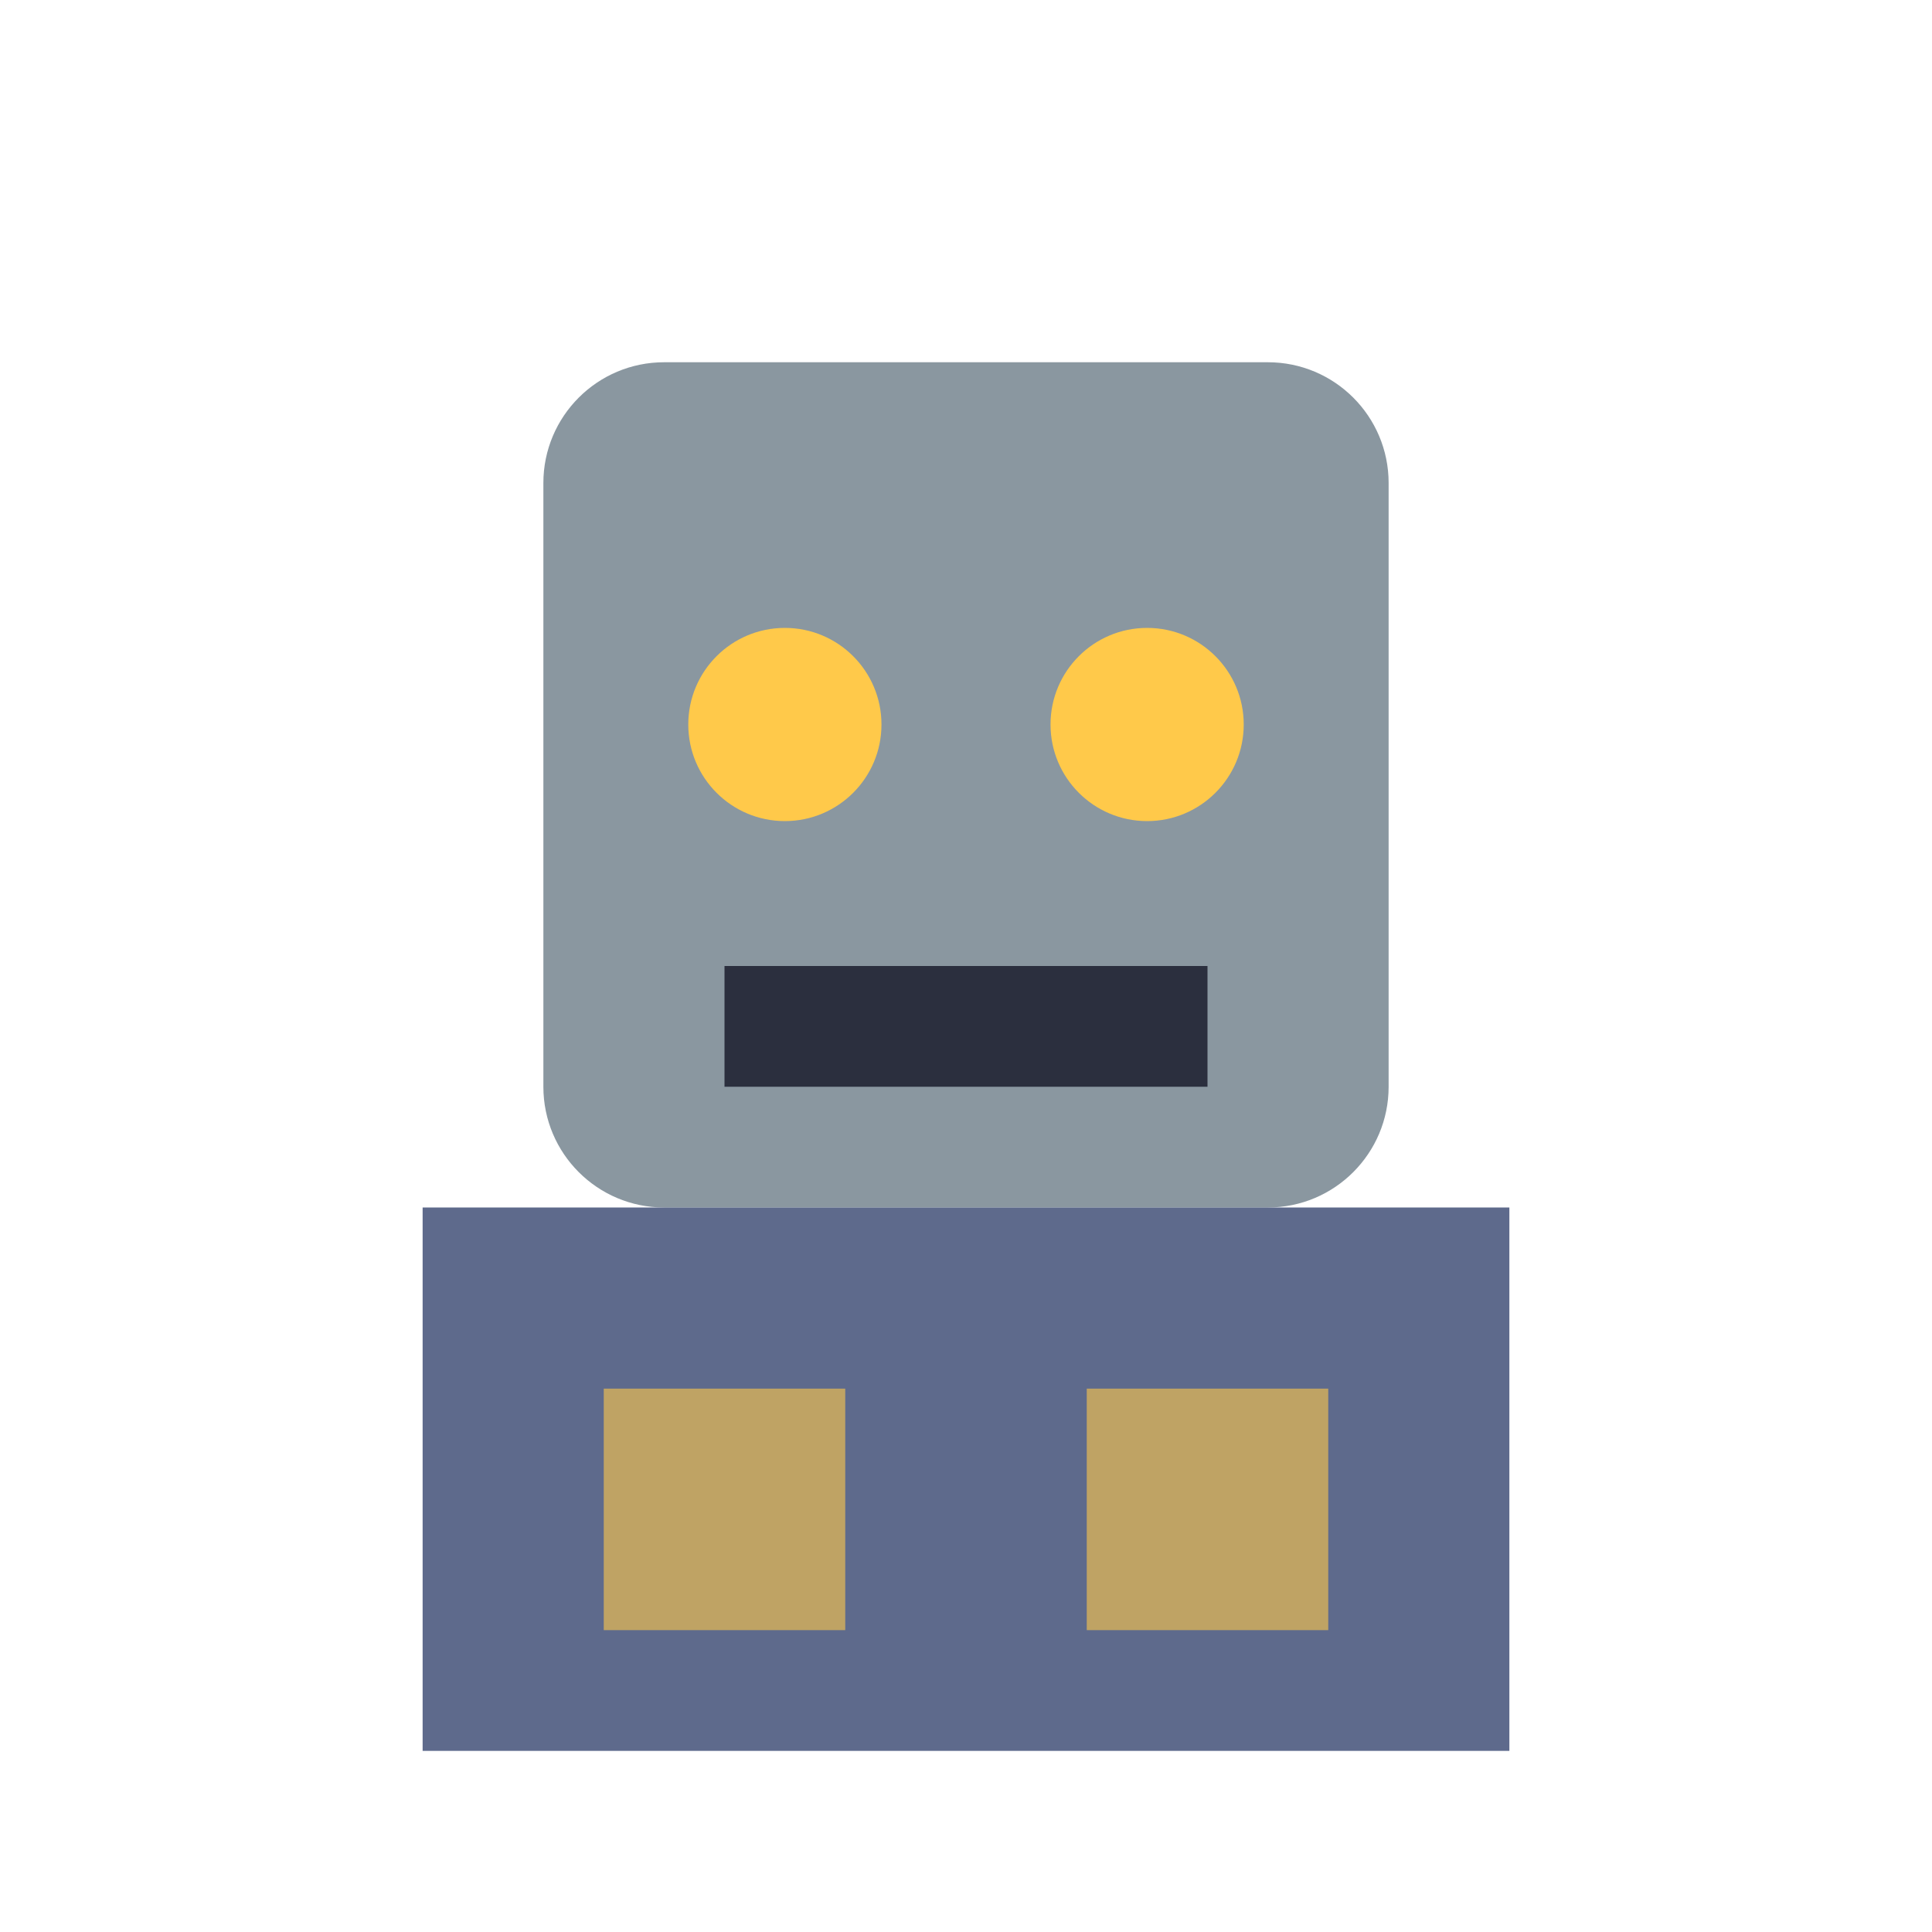
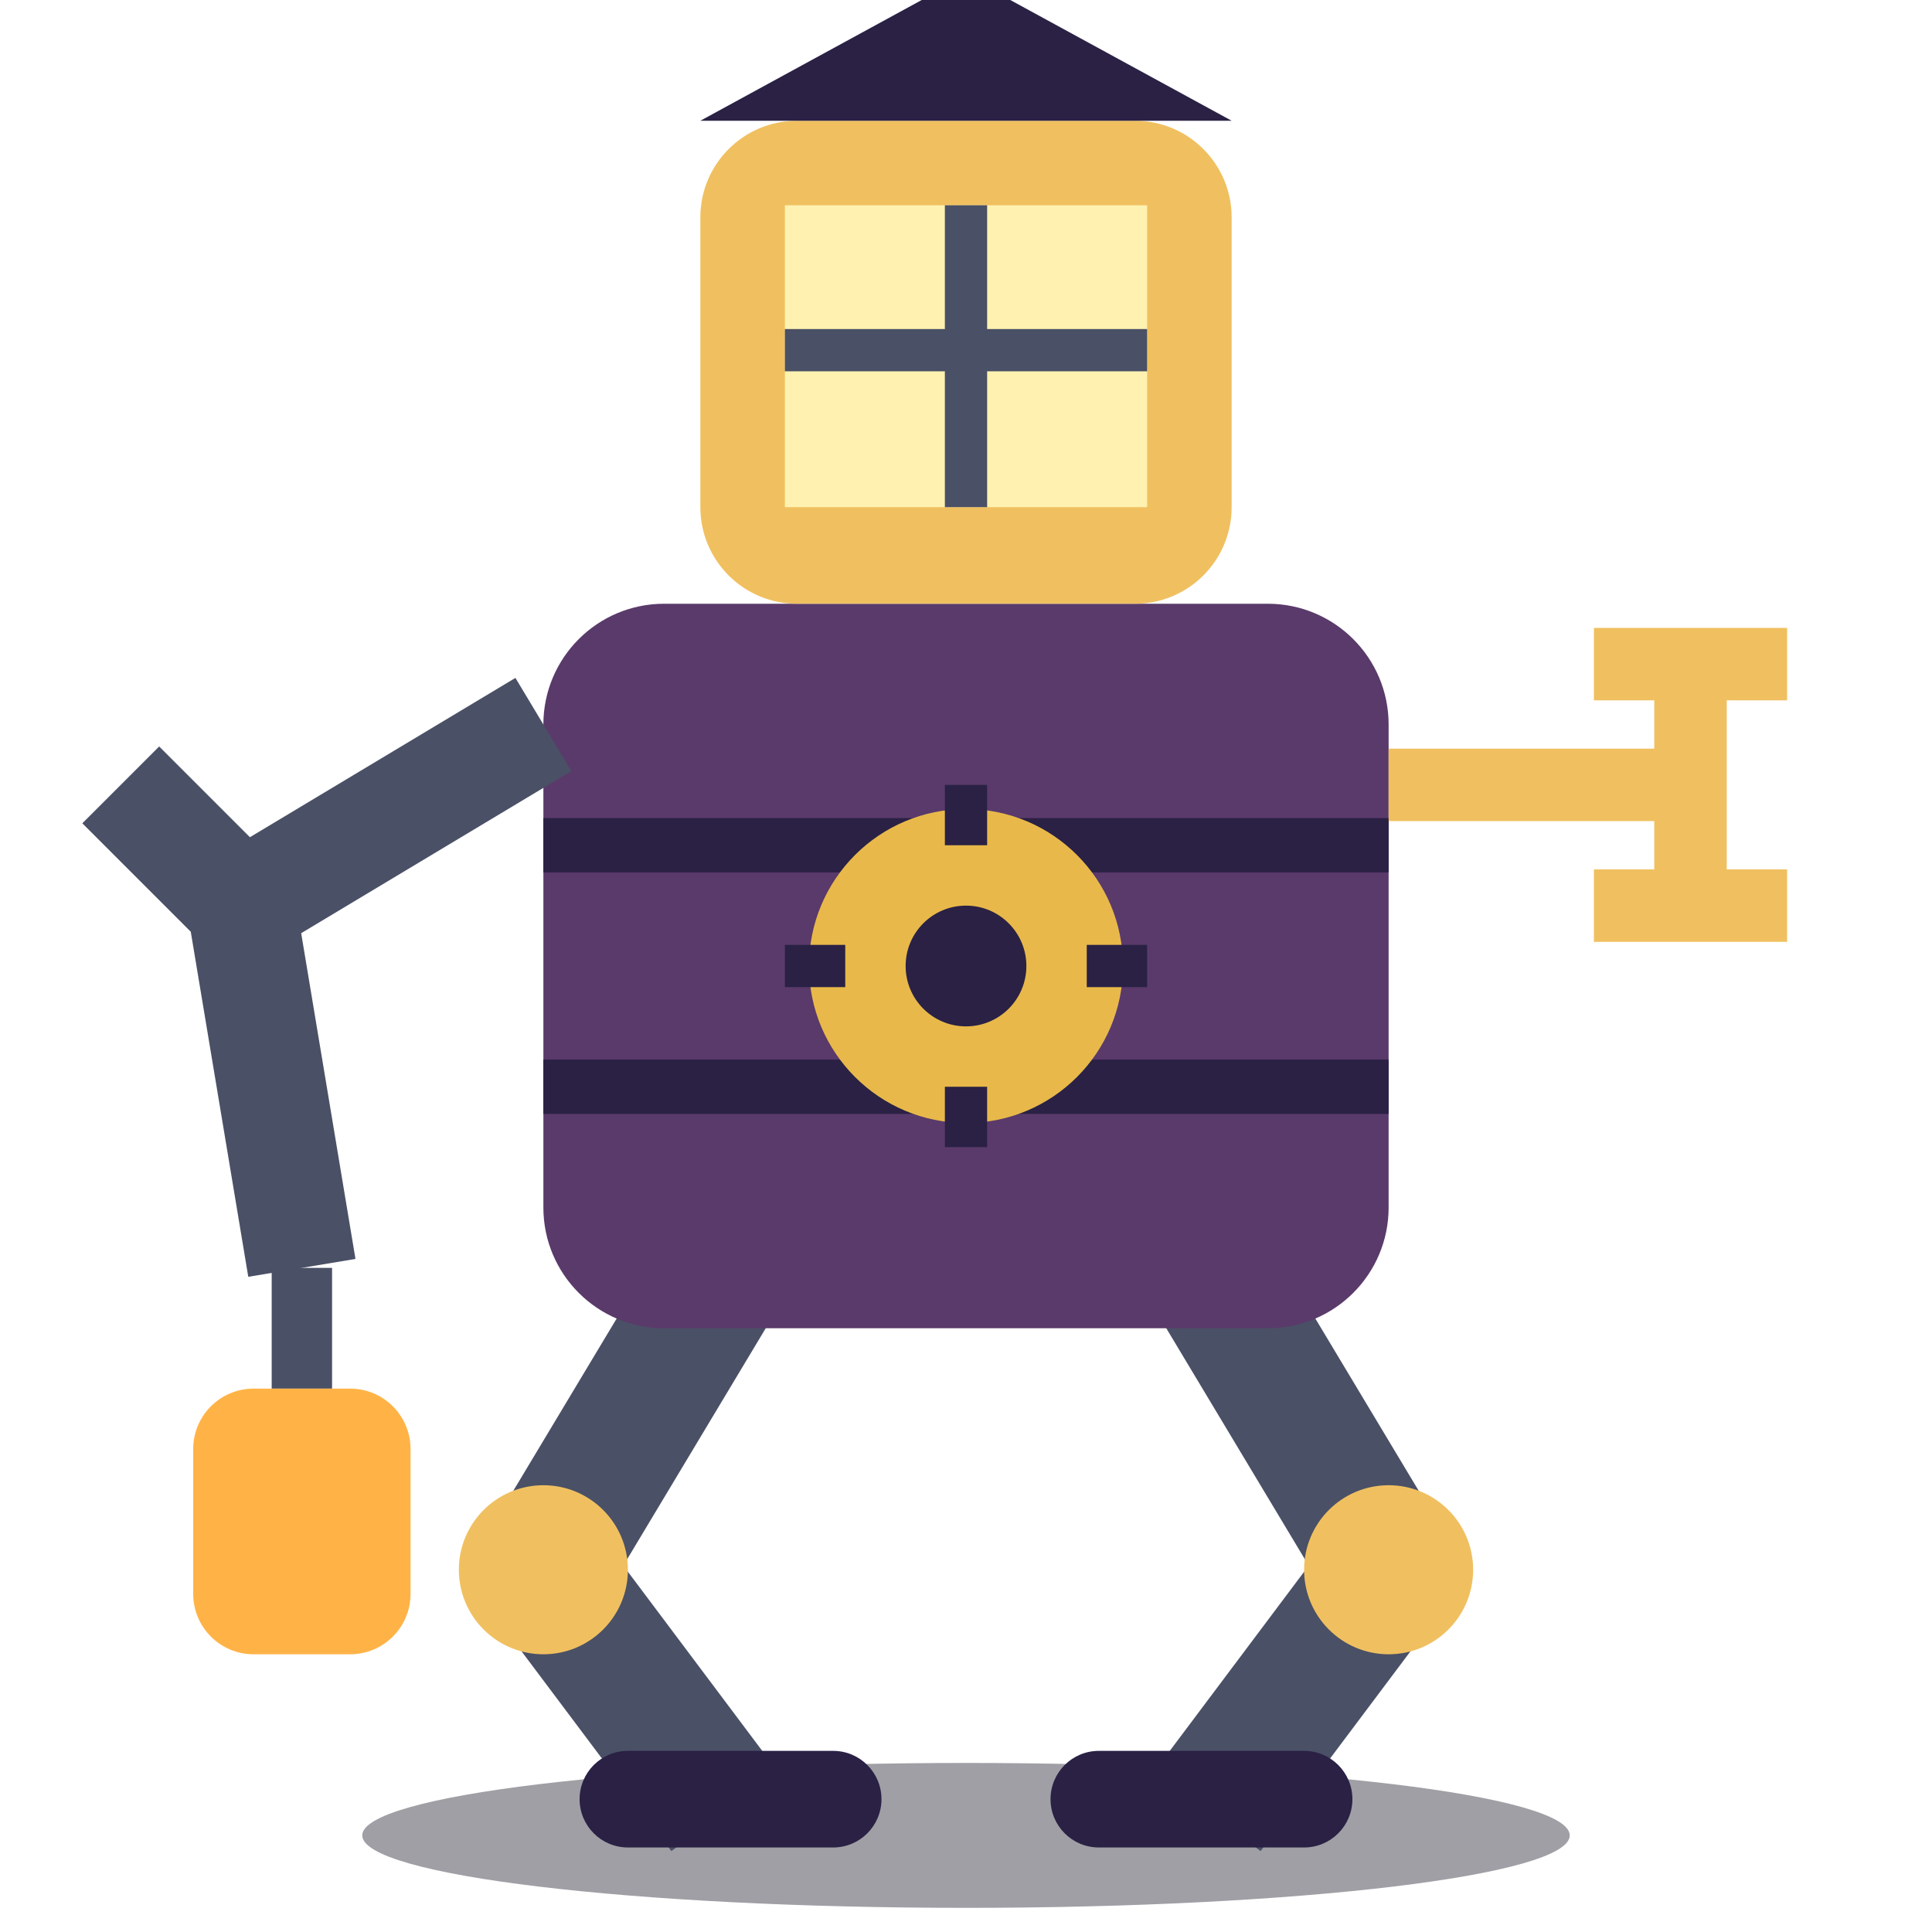
<svg xmlns="http://www.w3.org/2000/svg" viewBox="0 0 32 32">
-   <rect x="9" y="6" width="14" height="14" rx="2" fill="#8A97A0" />
-   <circle cx="13" cy="12" r="1.6" fill="#FFC94A" />
-   <circle cx="19" cy="12" r="1.6" fill="#FFC94A" />
-   <rect x="12" y="16" width="8" height="2" fill="#2B2F3E" />
-   <rect x="7" y="20" width="18" height="9" fill="#5E6A8C" />
-   <rect x="10" y="23" width="4" height="4" fill="#FFC94A" opacity="0.6" />
-   <rect x="18" y="23" width="4" height="4" fill="#FFC94A" opacity="0.6" />
+   <ellipse cx="16" cy="30.4" rx="10" ry="1.2" fill="#120F1E" opacity="0.4" />
+   <path d="M12,21 L9,26 L12,30 M20,21 L23,26 L20,30" stroke="#4A5066" stroke-width="2.2" fill="none" />
+   <circle cx="9" cy="26" r="1.4" fill="#F0C060" />
+   <circle cx="23" cy="26" r="1.4" fill="#F0C060" />
+   <rect x="9.6" y="29" width="5" height="1.6" rx="0.8" fill="#2A2145" />
+   <rect x="17.4" y="29" width="5" height="1.6" rx="0.8" fill="#2A2145" />
+   <rect x="9" y="10" width="14" height="12" rx="2" fill="#5A3A6A" />
+   <path d="M9,14 H23 M9,18 H23" stroke="#2A2145" stroke-width="0.9" />
+   <circle cx="16" cy="16" r="2.6" fill="#E8B94A" />
+   <circle cx="16" cy="16" r="1" fill="#2A2145" />
+   <path d="M16,13 V14 M16,18 V19 M13,16 H14 M18,16 H19" stroke="#2A2145" stroke-width="0.7" />
+   <path d="M23,13 H28 M28,11 V15 M26.4,11 H29.6 M26.4,15 H29.6" stroke="#F0C060" stroke-width="1.2" fill="none" />
+   <rect x="11.6" y="2" width="8.8" height="8" rx="1.6" fill="#F0C060" />
+   <rect x="13" y="3.4" width="6" height="5" fill="#FFF2B0" />
+   <path d="M16,3.4 V8.4 M13,5.8 H19" stroke="#4A5066" stroke-width="0.7" />
+   <path d="M11.6,2 L16,-0.4 L20.4,2" fill="#2A2145" />
+   <path d="M9,12 L4,15 L5,21 M4,15 L2,13" stroke="#4A5066" stroke-width="1.8" fill="none" />
+   <path d="M5,21 V23" stroke="#4A5066" stroke-width="1" />
+   <rect x="3.2" y="23" width="3.6" height="4.4" rx="1" fill="#FFB347" />
</svg>
